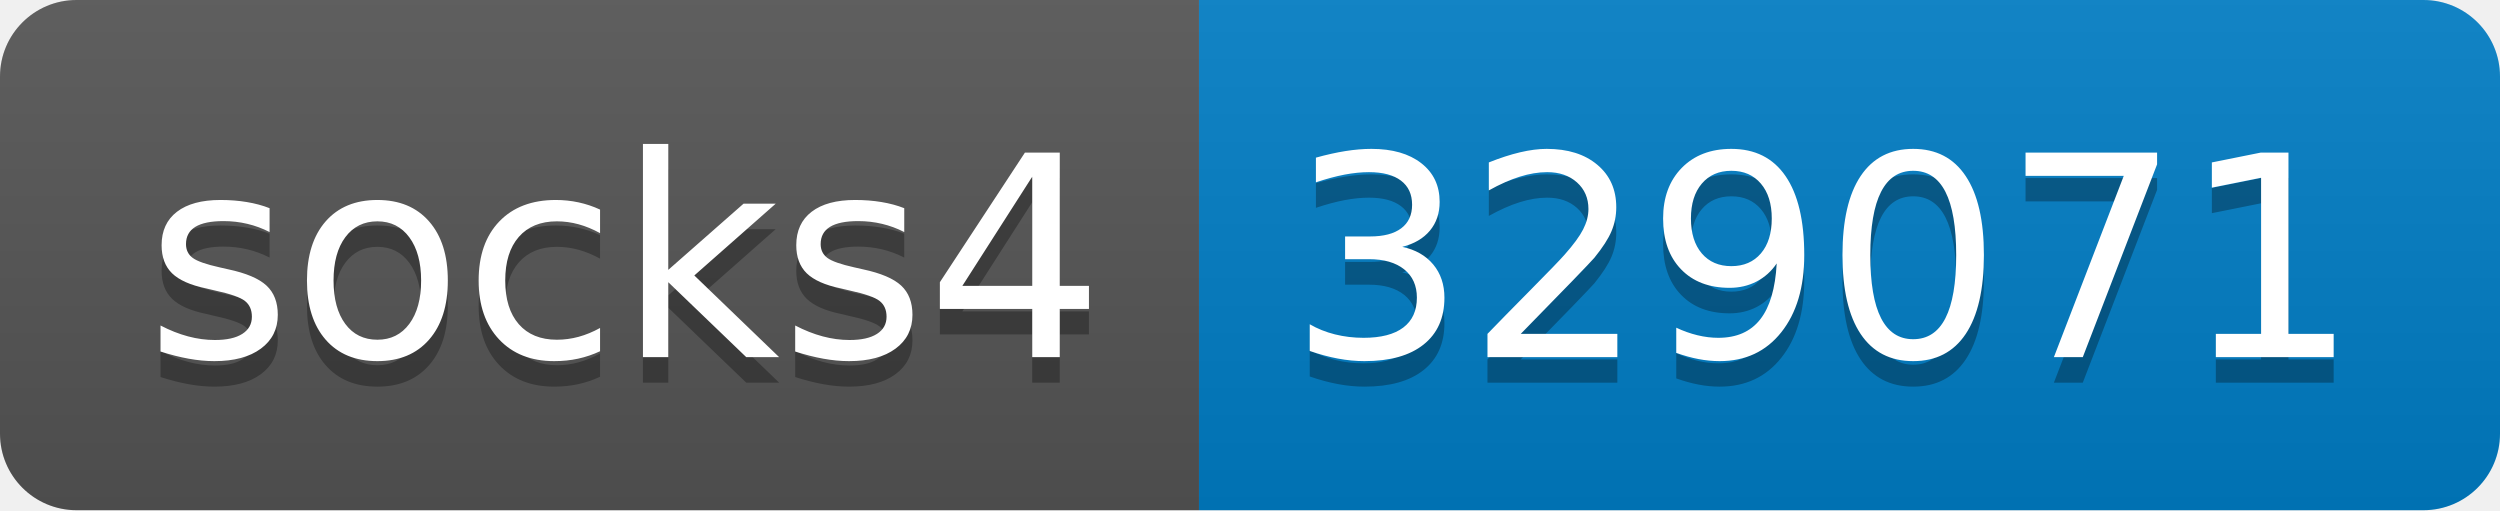
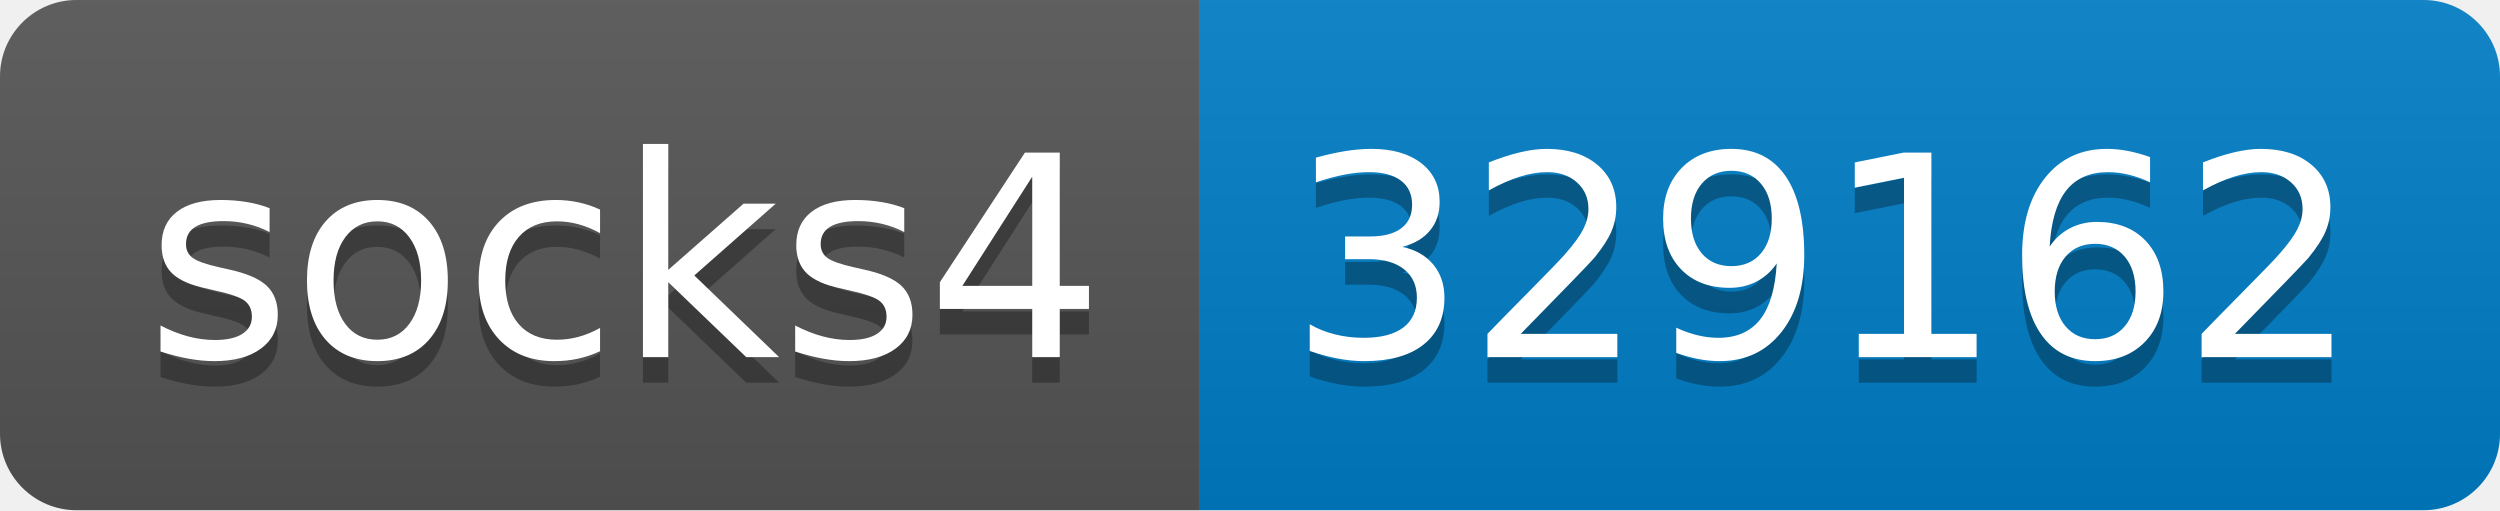
- <svg xmlns="http://www.w3.org/2000/svg" width="98" height="20" role="img" aria-label="socks4: 329071">
+ <svg xmlns="http://www.w3.org/2000/svg" width="98" height="20" role="img" aria-label="socks4: 329162">
  <linearGradient id="s" x2="0" y2="100%">
    <stop offset="0" stop-color="#bbb" stop-opacity=".1" />
    <stop offset="1" stop-opacity=".1" />
  </linearGradient>
  <clipPath id="r">
    <rect width="98" height="20" rx="3" fill="#fff" />
  </clipPath>
  <g clip-path="url(#r)">
    <rect width="47" height="20" fill="#555" />
    <rect x="47" width="51" height="20" fill="#007ec6" />
    <rect width="98" height="20" fill="url(#s)" />
  </g>
  <g fill="#fff" text-anchor="middle" font-family="Verdana,Geneva,DejaVu Sans,sans-serif" text-rendering="geometricPrecision" font-size="110">
    <text aria-hidden="true" x="245" y="150" fill="#010101" fill-opacity=".3" transform="scale(.1)" textLength="370">socks4</text>
    <text x="245" y="140" transform="scale(.1)" fill="#fff" textLength="370">socks4</text>
-     <text aria-hidden="true" x="715" y="150" fill="#010101" fill-opacity=".3" transform="scale(.1)" textLength="410">329071</text>
-     <text x="715" y="140" transform="scale(.1)" fill="#fff" textLength="410">329071</text>
+     <text aria-hidden="true" x="715" y="150" fill="#010101" fill-opacity=".3" transform="scale(.1)" textLength="410">329162</text>
+     <text x="715" y="140" transform="scale(.1)" fill="#fff" textLength="410">329162</text>
  </g>
</svg>
